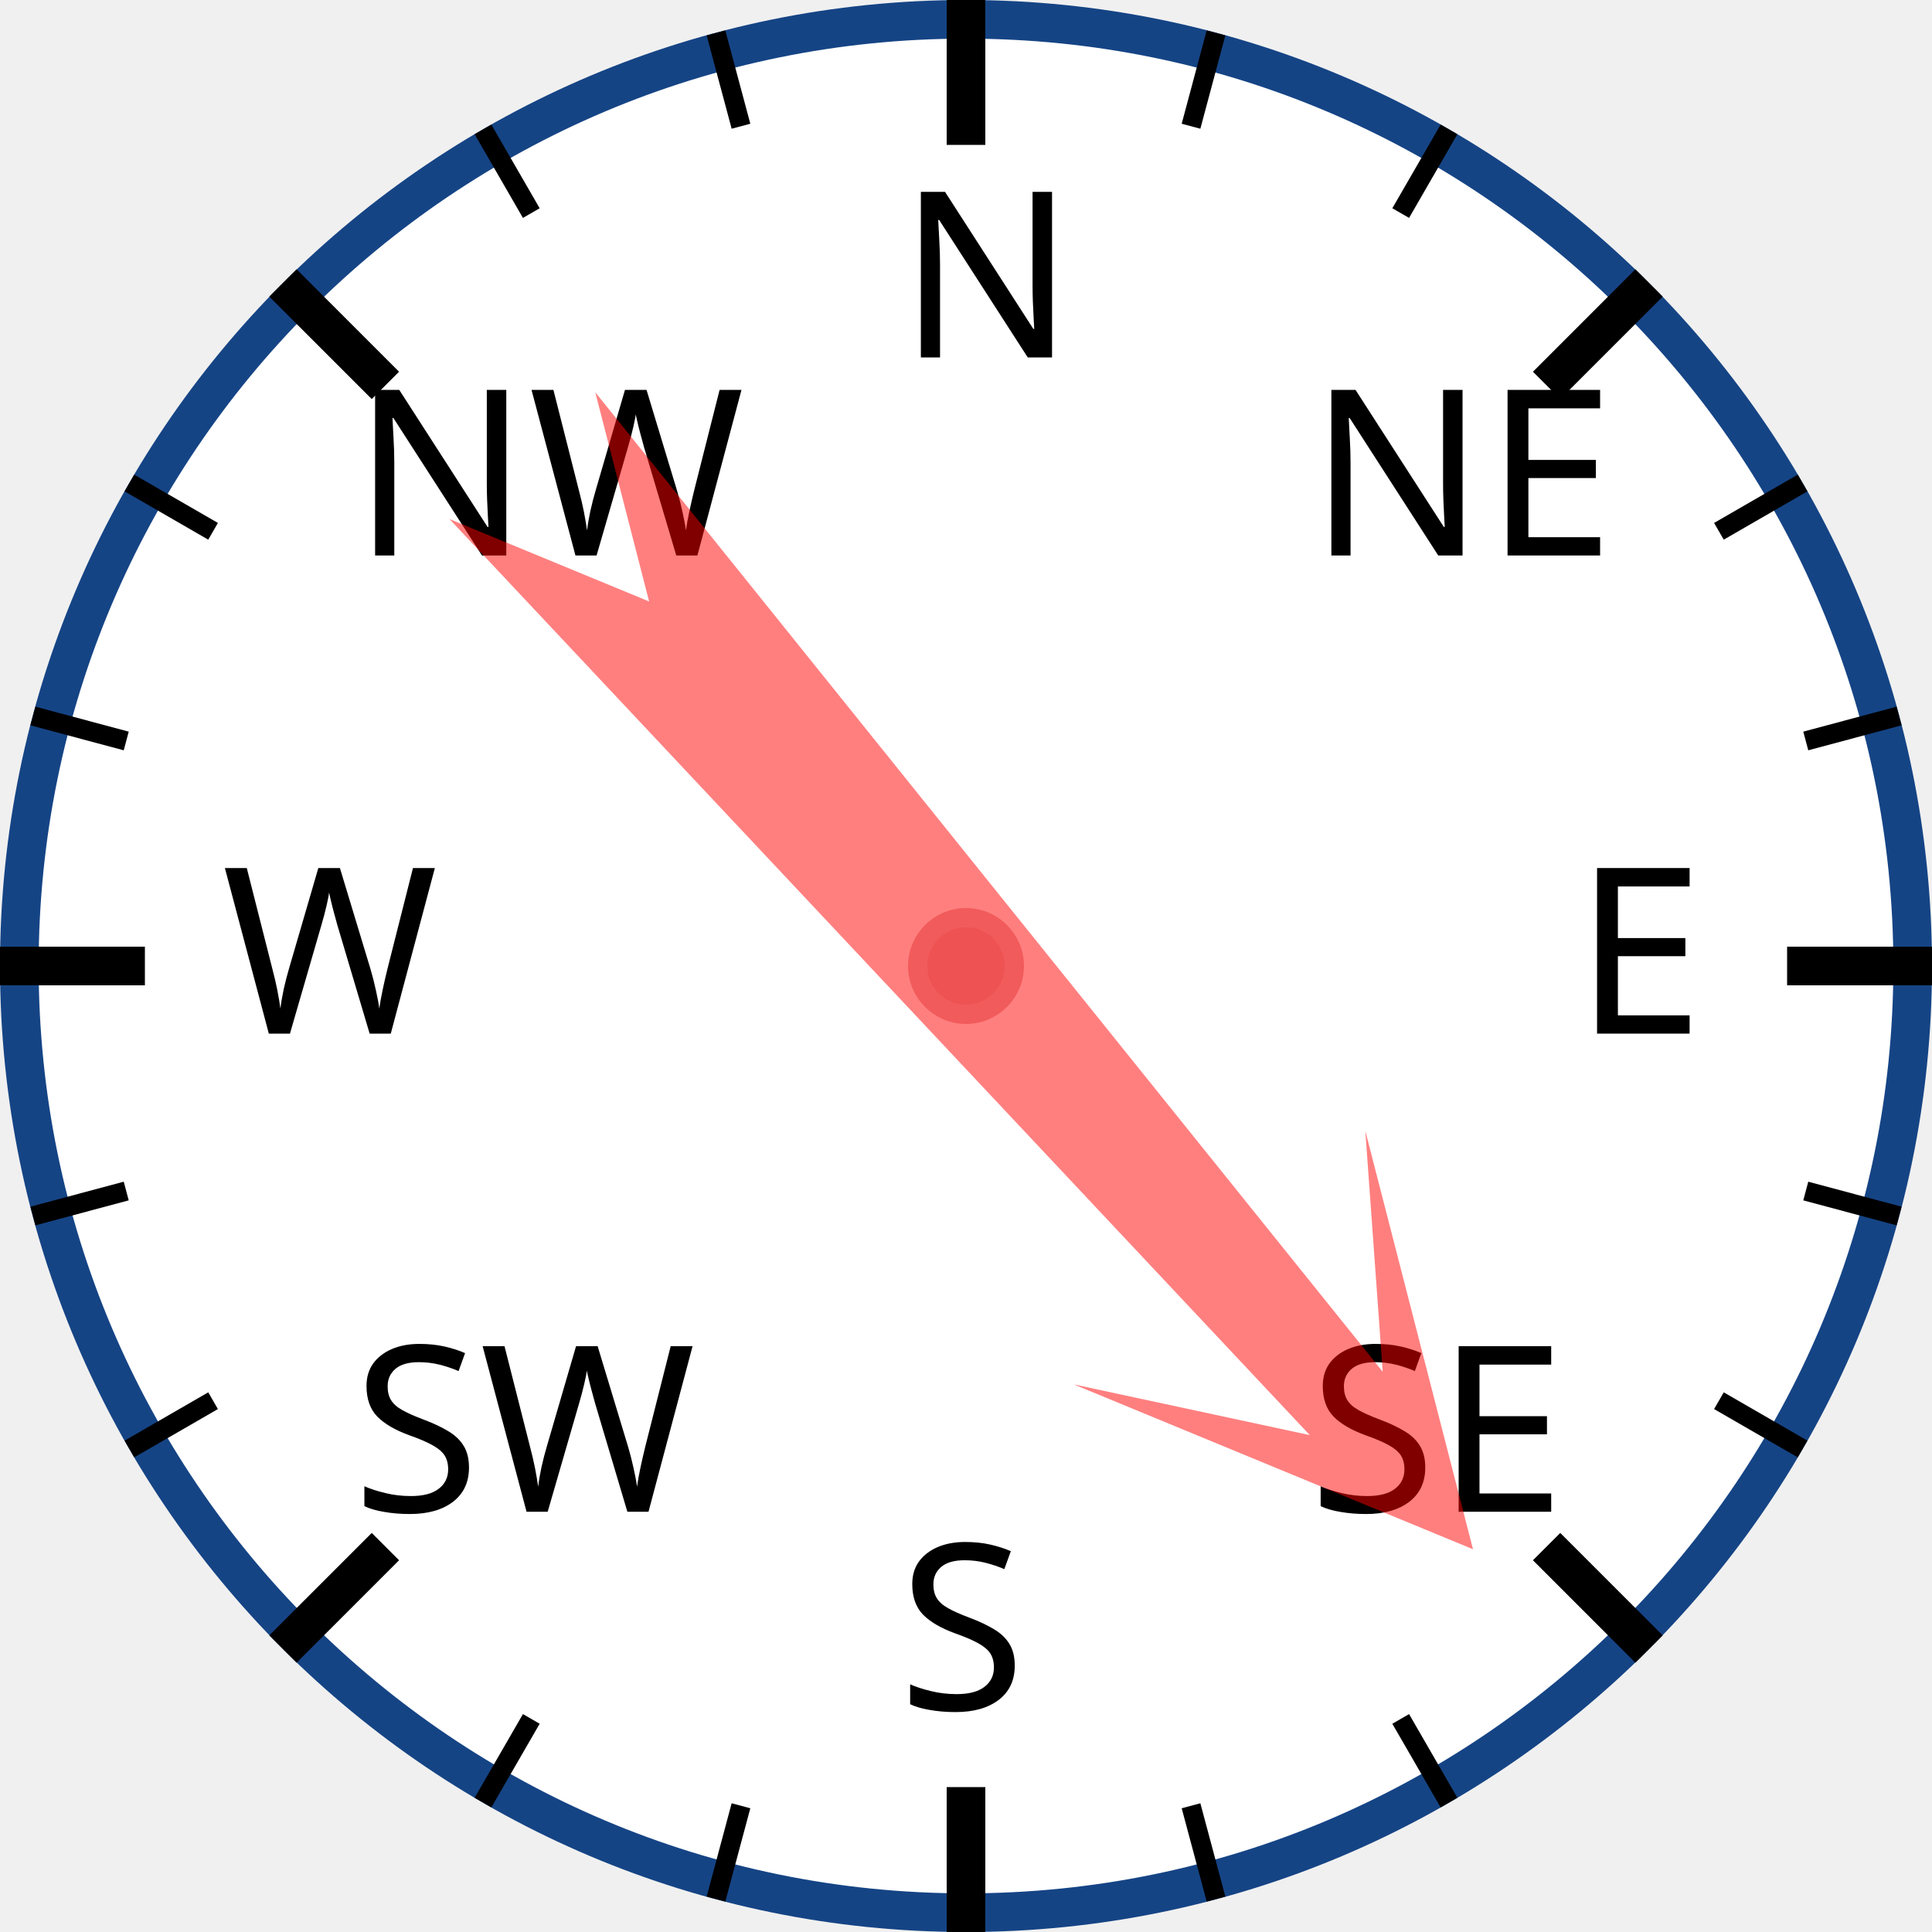
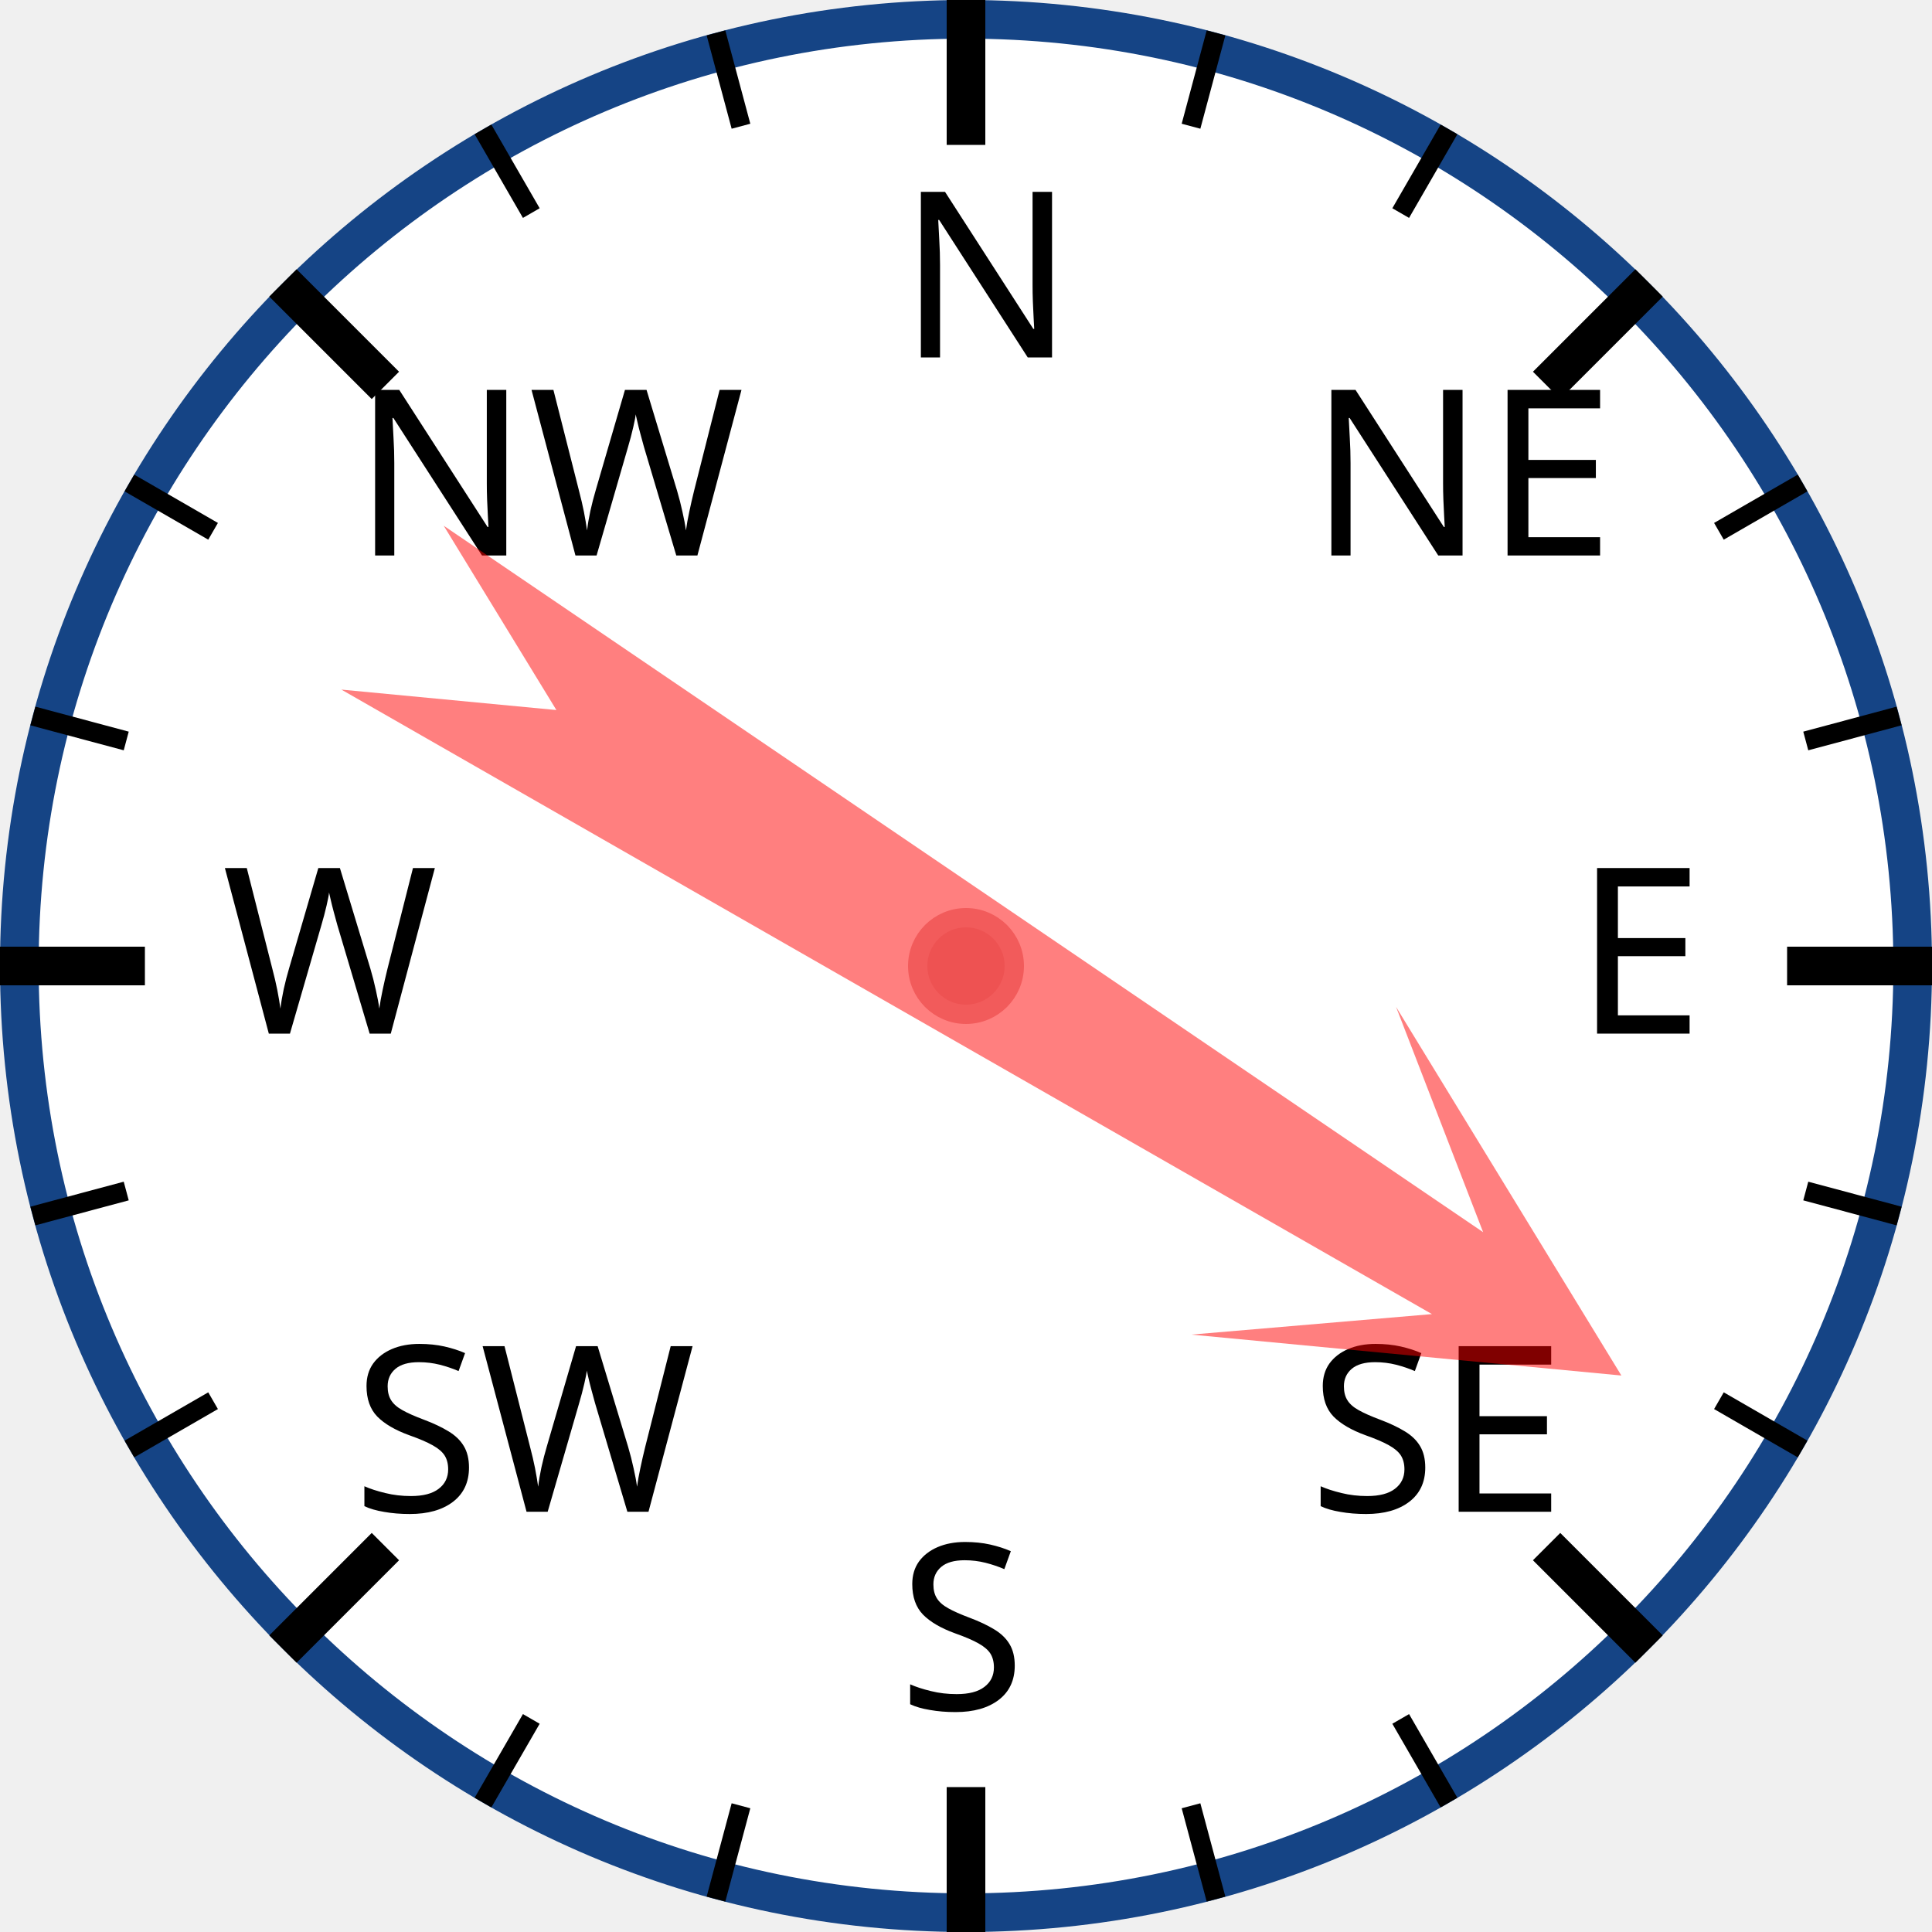
<svg xmlns="http://www.w3.org/2000/svg" width="120px" height="120px" viewBox="0 0 200 200">
  <circle cx="100" cy="100" r="98" style="fill: white; stroke: #154485; stroke-width: 4;" />
  <text x="93.0" y="37.0" style="font-family: sans-serif; font-size: 18pt;">N</text>
  <line x1="100.0" y1="0.0" x2="100.0" y2="15.0" style="stroke: black; stroke-width: 4;" />
  <line x1="74.118" y1="3.407" x2="76.706" y2="13.067" style="stroke: black; stroke-width: 2;" />
  <line x1="50" y1="13.397" x2="55" y2="22.058" style="stroke: black; stroke-width: 2;" />
  <text x="36.503" y="57.503" style="font-family: sans-serif; font-size: 18pt;">NW</text>
  <line x1="29.289" y1="29.289" x2="39.896" y2="39.896" style="stroke: black; stroke-width: 4;" />
  <line x1="13.397" y1="50" x2="22.058" y2="55" style="stroke: black; stroke-width: 2;" />
  <line x1="3.407" y1="74.118" x2="13.067" y2="76.706" style="stroke: black; stroke-width: 2;" />
  <text x="23.0" y="107.0" style="font-family: sans-serif; font-size: 18pt;">W</text>
  <line x1="0.0" y1="100.0" x2="15.0" y2="100.0" style="stroke: black; stroke-width: 4;" />
  <line x1="3.407" y1="125.882" x2="13.067" y2="123.294" style="stroke: black; stroke-width: 2;" />
  <line x1="13.397" y1="150" x2="22.058" y2="145" style="stroke: black; stroke-width: 2;" />
  <text x="36.503" y="156.497" style="font-family: sans-serif; font-size: 18pt;">SW</text>
  <line x1="29.289" y1="170.711" x2="39.896" y2="160.104" style="stroke: black; stroke-width: 4;" />
  <line x1="50" y1="186.603" x2="55" y2="177.942" style="stroke: black; stroke-width: 2;" />
  <line x1="74.118" y1="196.593" x2="76.706" y2="186.933" style="stroke: black; stroke-width: 2;" />
  <text x="93" y="177.0" style="font-family: sans-serif; font-size: 18pt;">S</text>
  <line x1="100" y1="200.0" x2="100" y2="185.0" style="stroke: black; stroke-width: 4;" />
  <line x1="125.882" y1="196.593" x2="123.294" y2="186.933" style="stroke: black; stroke-width: 2;" />
  <line x1="150.0" y1="186.603" x2="145.0" y2="177.942" style="stroke: black; stroke-width: 2;" />
  <text x="135.497" y="156.497" style="font-family: sans-serif; font-size: 18pt;">SE</text>
  <line x1="170.711" y1="170.711" x2="160.104" y2="160.104" style="stroke: black; stroke-width: 4;" />
  <line x1="186.603" y1="150" x2="177.942" y2="145" style="stroke: black; stroke-width: 2;" />
  <line x1="196.593" y1="125.882" x2="186.933" y2="123.294" style="stroke: black; stroke-width: 2;" />
  <text x="163.0" y="107" style="font-family: sans-serif; font-size: 18pt;">E</text>
  <line x1="200.0" y1="100" x2="185.0" y2="100" style="stroke: black; stroke-width: 4;" />
  <line x1="196.593" y1="74.118" x2="186.933" y2="76.706" style="stroke: black; stroke-width: 2;" />
  <line x1="186.603" y1="50" x2="177.942" y2="55" style="stroke: black; stroke-width: 2;" />
  <text x="135.497" y="57.503" style="font-family: sans-serif; font-size: 18pt;">NE</text>
  <line x1="170.711" y1="29.289" x2="160.104" y2="39.896" style="stroke: black; stroke-width: 4;" />
  <line x1="150" y1="13.397" x2="145" y2="22.058" style="stroke: black; stroke-width: 2;" />
  <line x1="125.882" y1="3.407" x2="123.294" y2="13.067" style="stroke: black; stroke-width: 2;" />
-   <polygon points="100 20 120 60 105 40 110 170 100 150 90 170 95 40 80 60" style="fill: red; fill-opacity: 0.5;" transform="rotate(139,100,100)" />
+   <polygon points="100 20 120 60 105 40 110 170 100 150 90 170 95 40 80 60" style="fill: red; fill-opacity: 0.5;" transform="rotate(122,100,100)" />
  <circle cx="100" cy="100" r="5" style="fill: #EE5252; stroke: #F25B5B; stroke-width: 2;" />
</svg>
